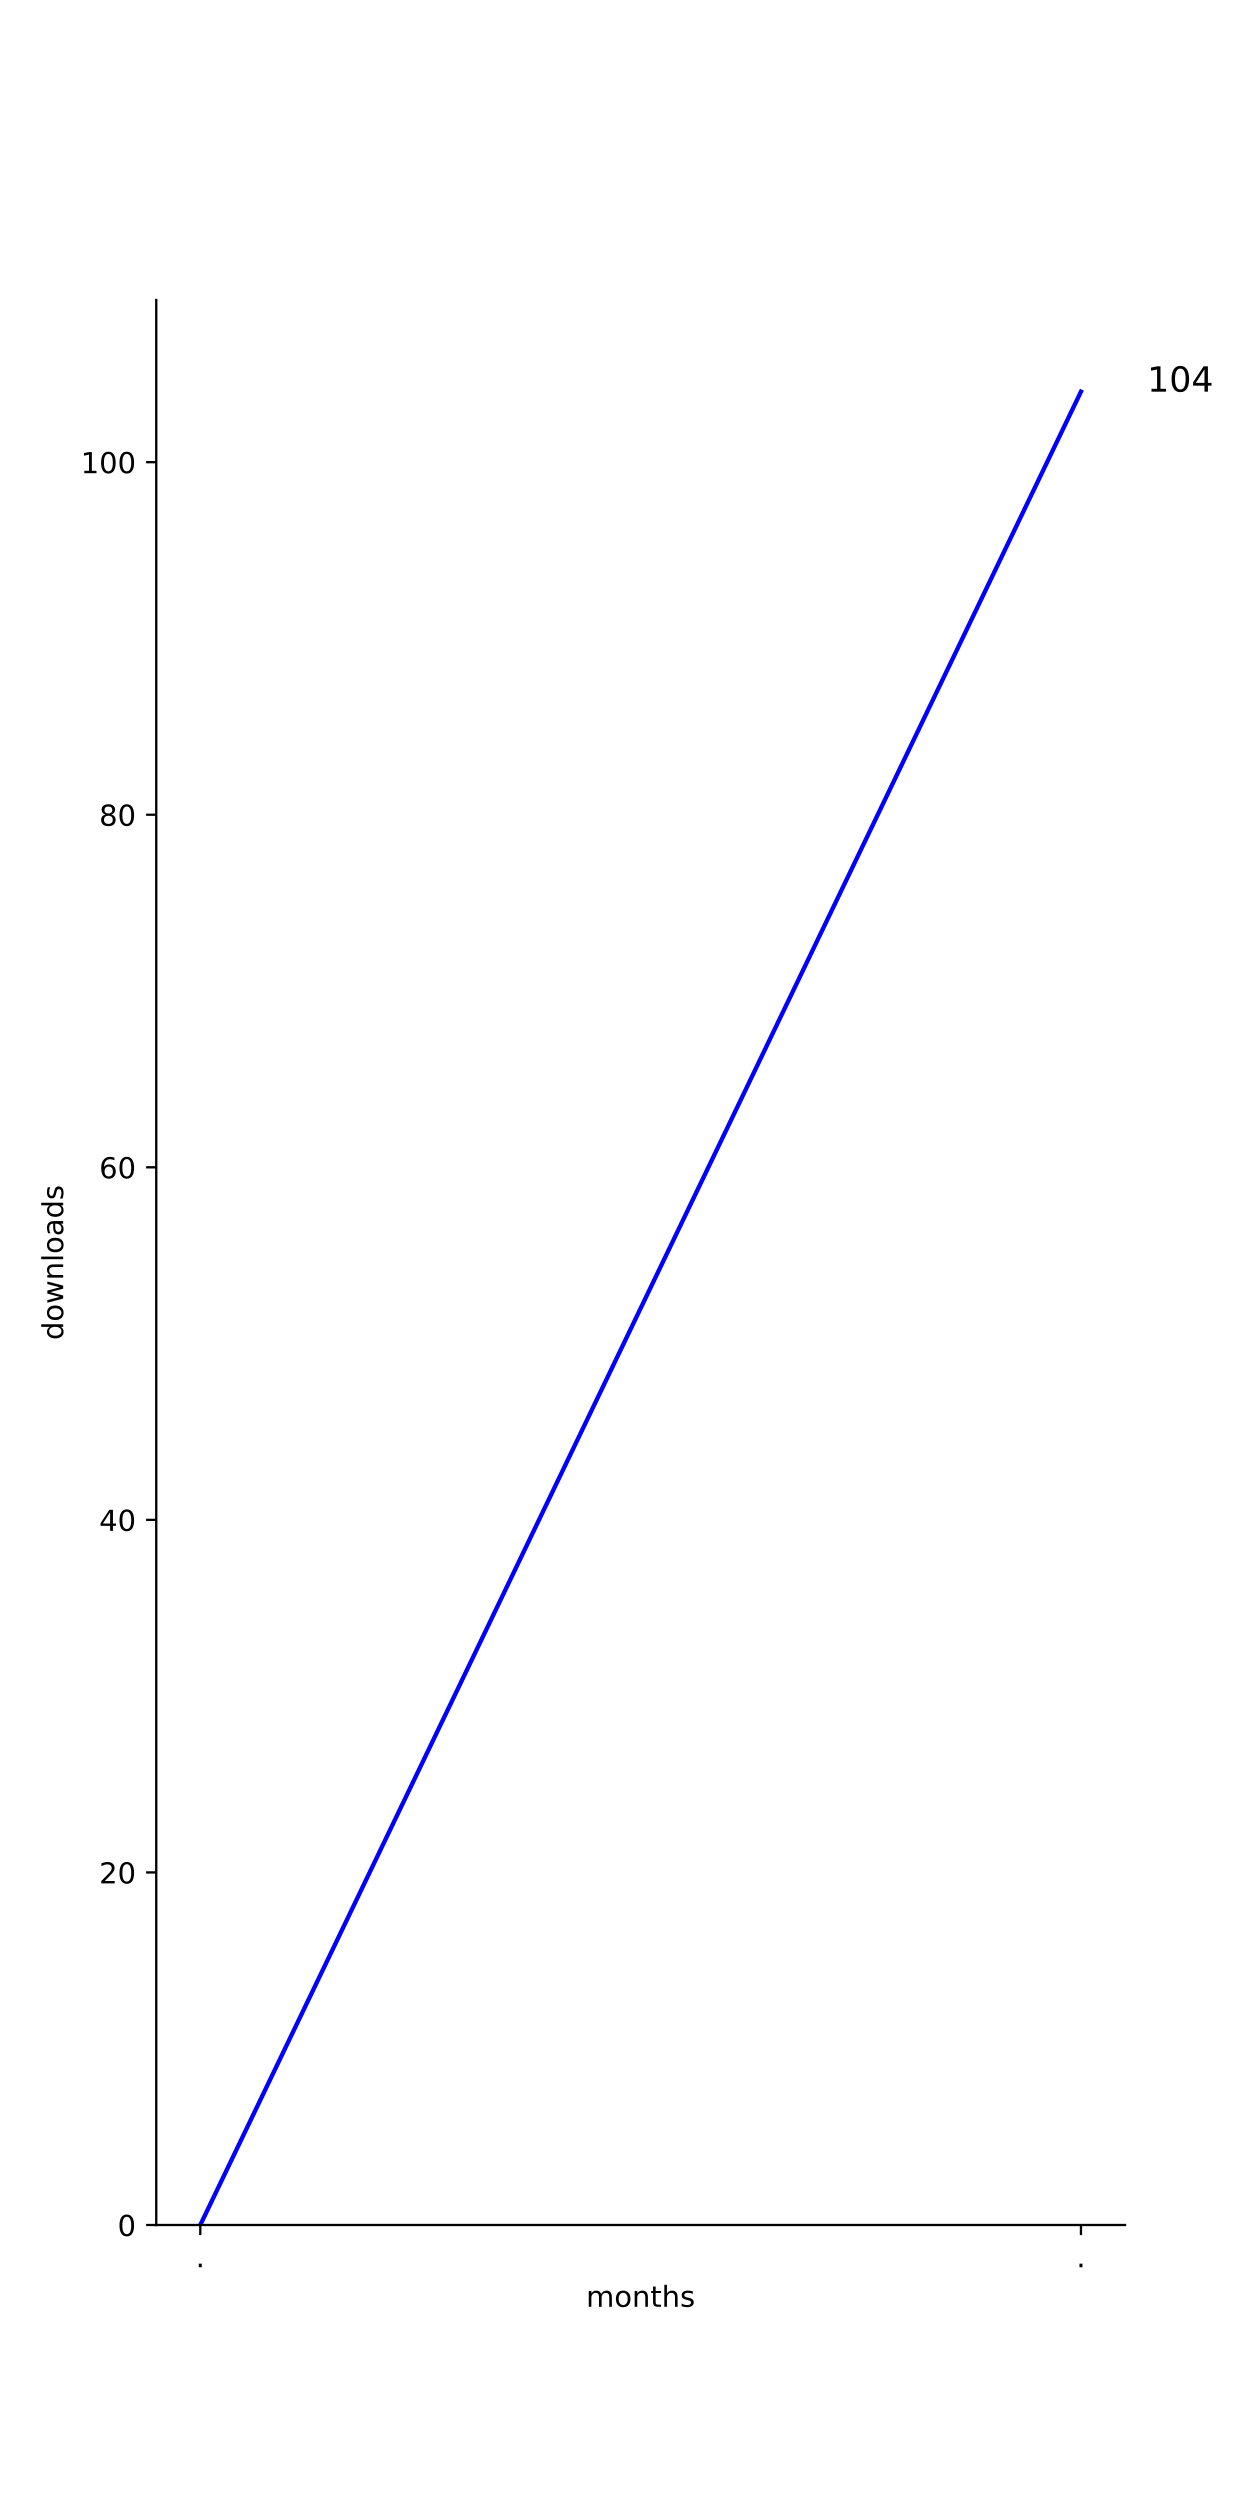
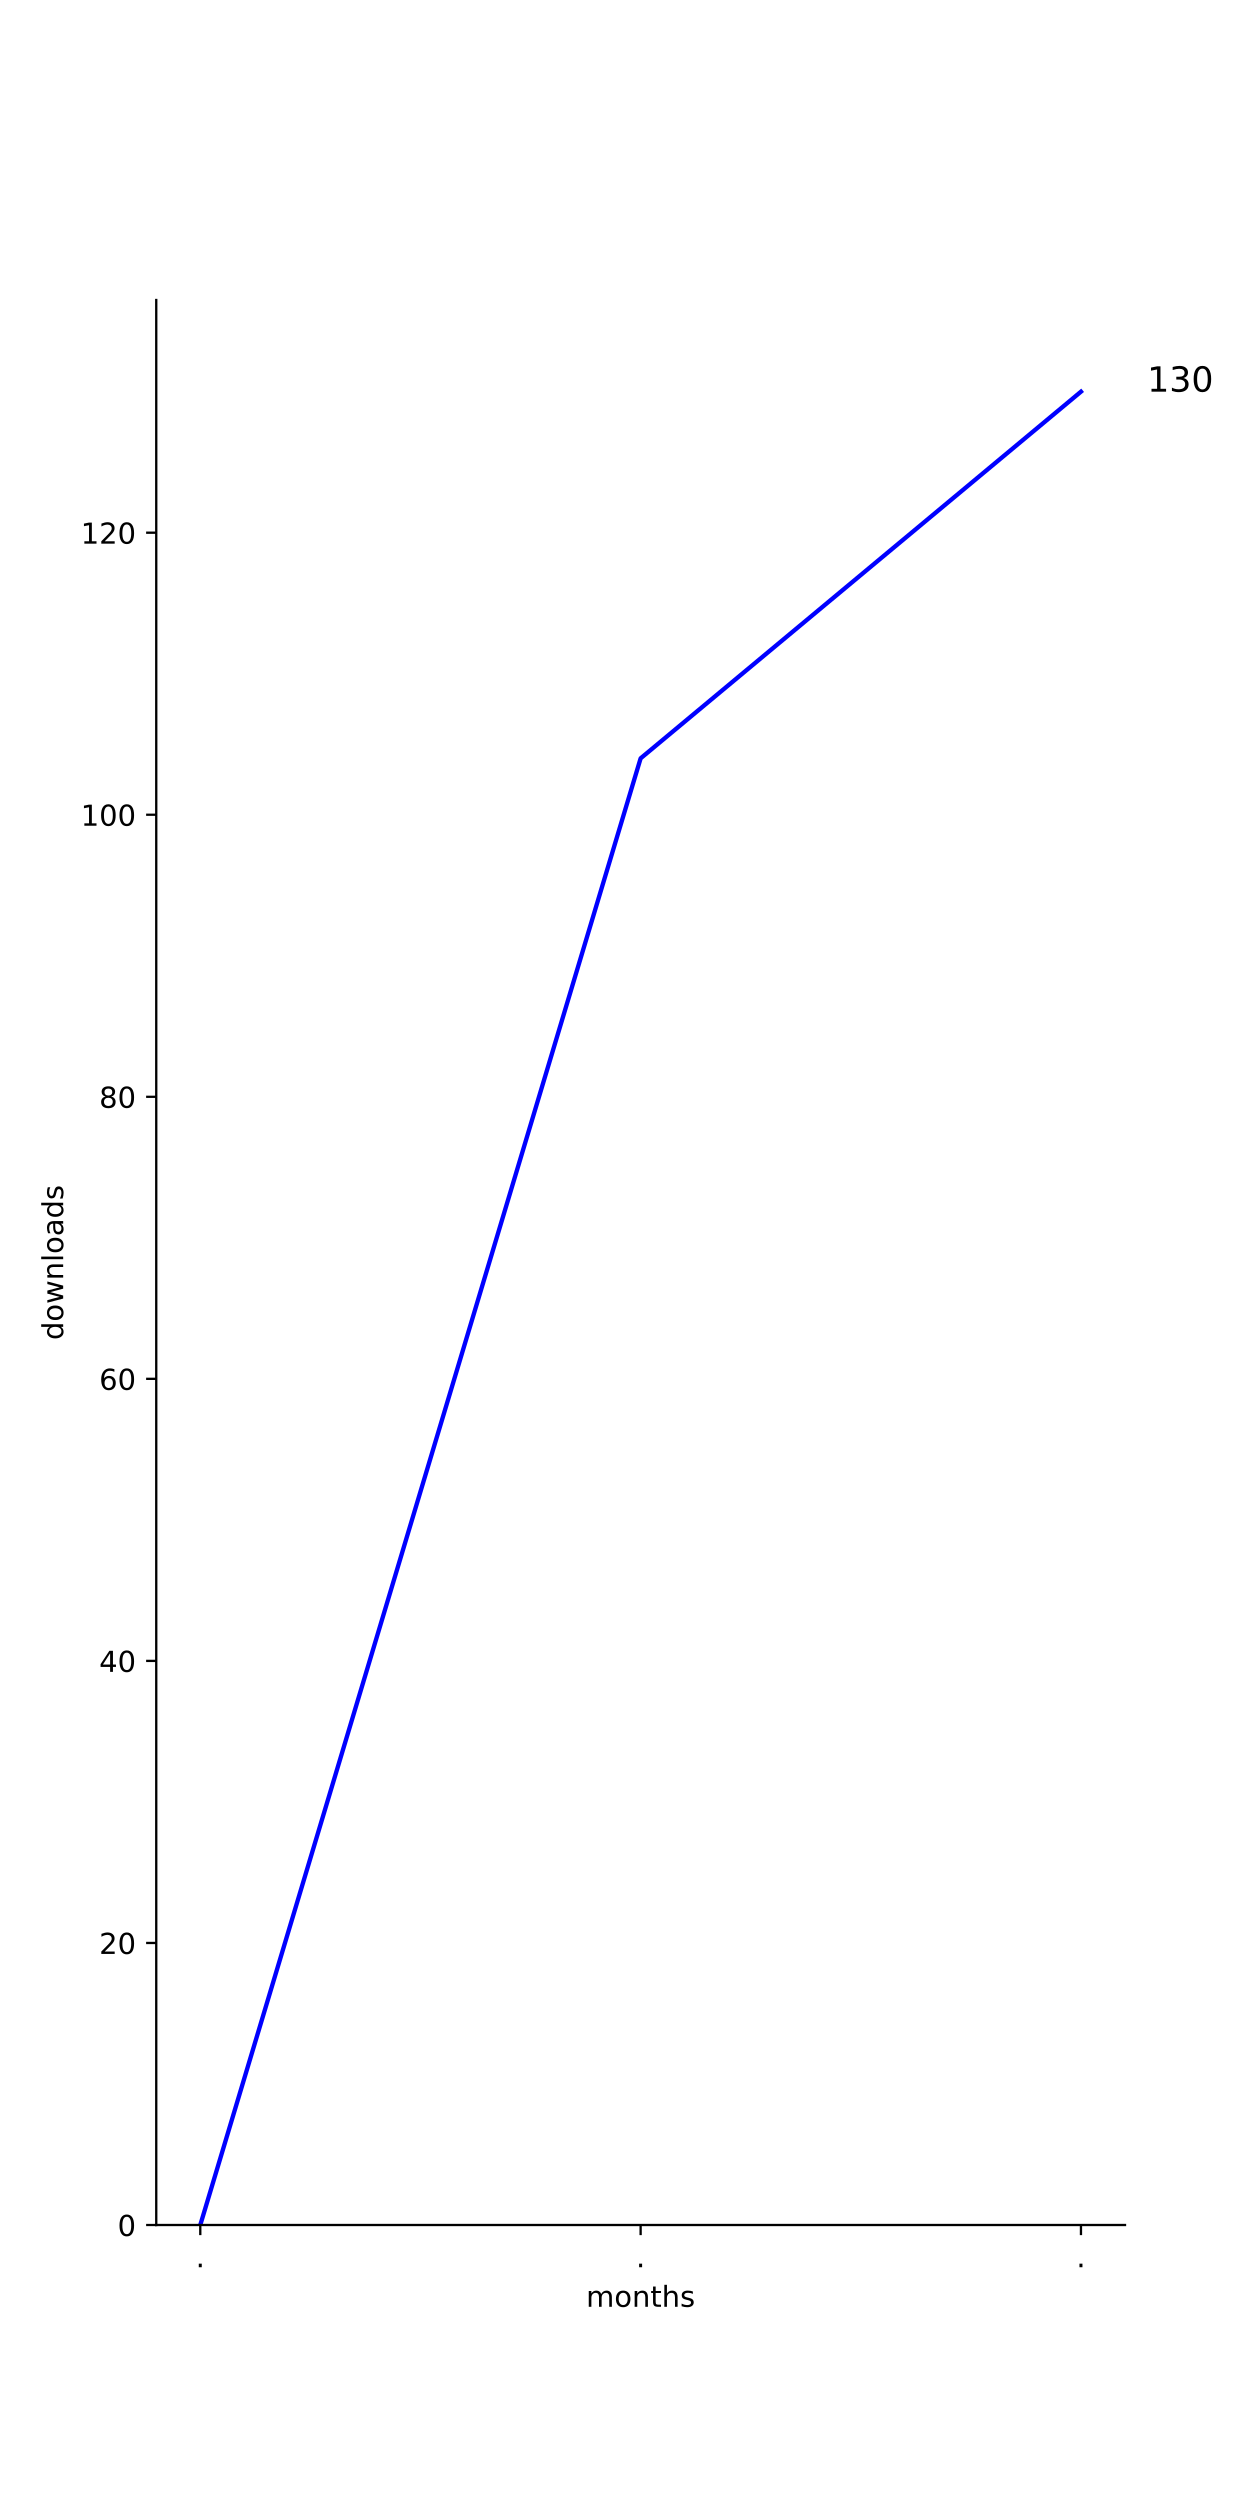
<svg xmlns="http://www.w3.org/2000/svg" xmlns:xlink="http://www.w3.org/1999/xlink" height="864pt" version="1.1" viewBox="0 0 432 864" width="432pt">
  <defs>
    <style type="text/css">
*{stroke-linecap:butt;stroke-linejoin:round;}
  </style>
  </defs>
  <g id="figure_1">
    <g id="patch_1">
      <path d="M 0 864  L 432 864  L 432 0  L 0 0  z " style="fill:#ffffff;" />
    </g>
    <g id="axes_1">
      <g id="patch_2">
        <path d="M 54 768.96  L 388.8 768.96  L 388.8 103.68  L 54 103.68  z " style="fill:#ffffff;" />
      </g>
      <g id="matplotlib.axis_1">
        <g id="xtick_1">
          <g id="line2d_1">
            <defs>
-               <path d="M 0 0  L 0 3.5  " id="m9a7230a08c" style="stroke:#000000;stroke-width:0.8;" />
-             </defs>
-             <g>
-               <use style="stroke:#000000;stroke-width:0.8;" x="69.218" xlink:href="#m9a7230a08c" y="768.96" />
+               <path d="M 0 0  L 0 3.5  " id="m3d6a075df0" style="stroke:#000000;stroke-width:0.8;" />
+             </defs>
+             <g>
+               <use style="stroke:#000000;stroke-width:0.8;" x="69.218" xlink:href="#m3d6a075df0" y="768.96" />
            </g>
          </g>
          <g id="text_1">
            <defs>
              <path d="M 10.688 12.406  L 21 12.406  L 21 0  L 10.688 0  z " id="DejaVuSans-2e" />
            </defs>
            <g transform="translate(67.62912 783.5584)scale(0.1 -0.1)">
              <use xlink:href="#DejaVuSans-2e" />
            </g>
          </g>
        </g>
        <g id="xtick_2">
          <g id="line2d_2">
            <g>
-               <use style="stroke:#000000;stroke-width:0.8;" x="373.582" xlink:href="#m9a7230a08c" y="768.96" />
+               <use style="stroke:#000000;stroke-width:0.8;" x="221.4" xlink:href="#m3d6a075df0" y="768.96" />
            </g>
          </g>
          <g id="text_2">
+             <g transform="translate(219.8109 783.5584)scale(0.1 -0.1)">
+               <use xlink:href="#DejaVuSans-2e" />
+             </g>
+           </g>
+         </g>
+         <g id="xtick_3">
+           <g id="line2d_3">
+             <g>
+               <use style="stroke:#000000;stroke-width:0.8;" x="373.582" xlink:href="#m3d6a075df0" y="768.96" />
+             </g>
+           </g>
+           <g id="text_3">
            <g transform="translate(371.9928 783.5584)scale(0.1 -0.1)">
              <use xlink:href="#DejaVuSans-2e" />
            </g>
          </g>
        </g>
-         <g id="text_3">
+         <g id="text_4">
          <defs>
            <path d="M 52 44.188  Q 55.375 50.25 60.062 53.125  Q 64.75 56 71.094 56  Q 79.641 56 84.281 50.016  Q 88.922 44.047 88.922 33.016  L 88.922 0  L 79.891 0  L 79.891 32.719  Q 79.891 40.578 77.094 44.375  Q 74.312 48.188 68.609 48.188  Q 61.625 48.188 57.562 43.547  Q 53.516 38.922 53.516 30.906  L 53.516 0  L 44.484 0  L 44.484 32.719  Q 44.484 40.625 41.703 44.406  Q 38.922 48.188 33.109 48.188  Q 26.219 48.188 22.156 43.531  Q 18.109 38.875 18.109 30.906  L 18.109 0  L 9.078 0  L 9.078 54.688  L 18.109 54.688  L 18.109 46.188  Q 21.188 51.219 25.484 53.609  Q 29.781 56 35.688 56  Q 41.656 56 45.828 52.969  Q 50 49.953 52 44.188  z " id="DejaVuSans-6d" />
            <path d="M 30.609 48.391  Q 23.391 48.391 19.188 42.75  Q 14.984 37.109 14.984 27.297  Q 14.984 17.484 19.156 11.844  Q 23.344 6.203 30.609 6.203  Q 37.797 6.203 41.984 11.859  Q 46.188 17.531 46.188 27.297  Q 46.188 37.016 41.984 42.703  Q 37.797 48.391 30.609 48.391  z M 30.609 56  Q 42.328 56 49.016 48.375  Q 55.719 40.766 55.719 27.297  Q 55.719 13.875 49.016 6.219  Q 42.328 -1.422 30.609 -1.422  Q 18.844 -1.422 12.172 6.219  Q 5.516 13.875 5.516 27.297  Q 5.516 40.766 12.172 48.375  Q 18.844 56 30.609 56  z " id="DejaVuSans-6f" />
            <path d="M 54.891 33.016  L 54.891 0  L 45.906 0  L 45.906 32.719  Q 45.906 40.484 42.875 44.328  Q 39.844 48.188 33.797 48.188  Q 26.516 48.188 22.312 43.547  Q 18.109 38.922 18.109 30.906  L 18.109 0  L 9.078 0  L 9.078 54.688  L 18.109 54.688  L 18.109 46.188  Q 21.344 51.125 25.703 53.562  Q 30.078 56 35.797 56  Q 45.219 56 50.047 50.172  Q 54.891 44.344 54.891 33.016  z " id="DejaVuSans-6e" />
            <path d="M 18.312 70.219  L 18.312 54.688  L 36.812 54.688  L 36.812 47.703  L 18.312 47.703  L 18.312 18.016  Q 18.312 11.328 20.141 9.422  Q 21.969 7.516 27.594 7.516  L 36.812 7.516  L 36.812 0  L 27.594 0  Q 17.188 0 13.234 3.875  Q 9.281 7.766 9.281 18.016  L 9.281 47.703  L 2.688 47.703  L 2.688 54.688  L 9.281 54.688  L 9.281 70.219  z " id="DejaVuSans-74" />
            <path d="M 54.891 33.016  L 54.891 0  L 45.906 0  L 45.906 32.719  Q 45.906 40.484 42.875 44.328  Q 39.844 48.188 33.797 48.188  Q 26.516 48.188 22.312 43.547  Q 18.109 38.922 18.109 30.906  L 18.109 0  L 9.078 0  L 9.078 75.984  L 18.109 75.984  L 18.109 46.188  Q 21.344 51.125 25.703 53.562  Q 30.078 56 35.797 56  Q 45.219 56 50.047 50.172  Q 54.891 44.344 54.891 33.016  z " id="DejaVuSans-68" />
            <path d="M 44.281 53.078  L 44.281 44.578  Q 40.484 46.531 36.375 47.5  Q 32.281 48.484 27.875 48.484  Q 21.188 48.484 17.844 46.438  Q 14.5 44.391 14.5 40.281  Q 14.5 37.156 16.891 35.375  Q 19.281 33.594 26.516 31.984  L 29.594 31.297  Q 39.156 29.25 43.188 25.516  Q 47.219 21.781 47.219 15.094  Q 47.219 7.469 41.188 3.016  Q 35.156 -1.422 24.609 -1.422  Q 20.219 -1.422 15.453 -0.562  Q 10.688 0.297 5.422 2  L 5.422 11.281  Q 10.406 8.688 15.234 7.391  Q 20.062 6.109 24.812 6.109  Q 31.156 6.109 34.562 8.281  Q 37.984 10.453 37.984 14.406  Q 37.984 18.062 35.516 20.016  Q 33.062 21.969 24.703 23.781  L 21.578 24.516  Q 13.234 26.266 9.516 29.906  Q 5.812 33.547 5.812 39.891  Q 5.812 47.609 11.281 51.797  Q 16.75 56 26.812 56  Q 31.781 56 36.172 55.266  Q 40.578 54.547 44.281 53.078  z " id="DejaVuSans-73" />
          </defs>
          <g transform="translate(202.568 797.2366)scale(0.1 -0.1)">
            <use xlink:href="#DejaVuSans-6d" />
            <use x="97.412" xlink:href="#DejaVuSans-6f" />
            <use x="158.594" xlink:href="#DejaVuSans-6e" />
            <use x="221.973" xlink:href="#DejaVuSans-74" />
            <use x="261.182" xlink:href="#DejaVuSans-68" />
            <use x="324.561" xlink:href="#DejaVuSans-73" />
          </g>
        </g>
      </g>
      <g id="matplotlib.axis_2">
        <g id="ytick_1">
-           <g id="line2d_3">
-             <defs>
-               <path d="M 0 0  L -3.5 0  " id="m5a4ac39ce7" style="stroke:#000000;stroke-width:0.8;" />
-             </defs>
-             <g>
-               <use style="stroke:#000000;stroke-width:0.8;" x="54" xlink:href="#m5a4ac39ce7" y="768.96" />
-             </g>
-           </g>
-           <g id="text_4">
+           <g id="line2d_4">
+             <defs>
+               <path d="M 0 0  L -3.5 0  " id="m712b11dab8" style="stroke:#000000;stroke-width:0.8;" />
+             </defs>
+             <g>
+               <use style="stroke:#000000;stroke-width:0.8;" x="54" xlink:href="#m712b11dab8" y="768.96" />
+             </g>
+           </g>
+           <g id="text_5">
            <defs>
              <path d="M 31.781 66.406  Q 24.172 66.406 20.328 58.906  Q 16.5 51.422 16.5 36.375  Q 16.5 21.391 20.328 13.891  Q 24.172 6.391 31.781 6.391  Q 39.453 6.391 43.281 13.891  Q 47.125 21.391 47.125 36.375  Q 47.125 51.422 43.281 58.906  Q 39.453 66.406 31.781 66.406  z M 31.781 74.219  Q 44.047 74.219 50.516 64.516  Q 56.984 54.828 56.984 36.375  Q 56.984 17.969 50.516 8.266  Q 44.047 -1.422 31.781 -1.422  Q 19.531 -1.422 13.062 8.266  Q 6.594 17.969 6.594 36.375  Q 6.594 54.828 13.062 64.516  Q 19.531 74.219 31.781 74.219  z " id="DejaVuSans-30" />
            </defs>
            <g transform="translate(40.6375 772.7592)scale(0.1 -0.1)">
              <use xlink:href="#DejaVuSans-30" />
            </g>
          </g>
        </g>
        <g id="ytick_2">
-           <g id="line2d_4">
-             <g>
-               <use style="stroke:#000000;stroke-width:0.8;" x="54" xlink:href="#m5a4ac39ce7" y="647.114" />
-             </g>
-           </g>
-           <g id="text_5">
+           <g id="line2d_5">
+             <g>
+               <use style="stroke:#000000;stroke-width:0.8;" x="54" xlink:href="#m712b11dab8" y="671.483" />
+             </g>
+           </g>
+           <g id="text_6">
            <defs>
              <path d="M 19.188 8.297  L 53.609 8.297  L 53.609 0  L 7.328 0  L 7.328 8.297  Q 12.938 14.109 22.625 23.891  Q 32.328 33.688 34.812 36.531  Q 39.547 41.844 41.422 45.531  Q 43.312 49.219 43.312 52.781  Q 43.312 58.594 39.234 62.25  Q 35.156 65.922 28.609 65.922  Q 23.969 65.922 18.812 64.312  Q 13.672 62.703 7.812 59.422  L 7.812 69.391  Q 13.766 71.781 18.938 73  Q 24.125 74.219 28.422 74.219  Q 39.75 74.219 46.484 68.547  Q 53.219 62.891 53.219 53.422  Q 53.219 48.922 51.531 44.891  Q 49.859 40.875 45.406 35.406  Q 44.188 33.984 37.641 27.219  Q 31.109 20.453 19.188 8.297  z " id="DejaVuSans-32" />
            </defs>
-             <g transform="translate(34.275 650.9131)scale(0.1 -0.1)">
+             <g transform="translate(34.275 675.2823)scale(0.1 -0.1)">
              <use xlink:href="#DejaVuSans-32" />
              <use x="63.623" xlink:href="#DejaVuSans-30" />
            </g>
          </g>
        </g>
        <g id="ytick_3">
-           <g id="line2d_5">
-             <g>
-               <use style="stroke:#000000;stroke-width:0.8;" x="54" xlink:href="#m5a4ac39ce7" y="525.268" />
-             </g>
-           </g>
-           <g id="text_6">
+           <g id="line2d_6">
+             <g>
+               <use style="stroke:#000000;stroke-width:0.8;" x="54" xlink:href="#m712b11dab8" y="574.006" />
+             </g>
+           </g>
+           <g id="text_7">
            <defs>
              <path d="M 37.797 64.312  L 12.891 25.391  L 37.797 25.391  z M 35.203 72.906  L 47.609 72.906  L 47.609 25.391  L 58.016 25.391  L 58.016 17.188  L 47.609 17.188  L 47.609 0  L 37.797 0  L 37.797 17.188  L 4.891 17.188  L 4.891 26.703  z " id="DejaVuSans-34" />
            </defs>
-             <g transform="translate(34.275 529.0669)scale(0.1 -0.1)">
+             <g transform="translate(34.275 577.8054)scale(0.1 -0.1)">
              <use xlink:href="#DejaVuSans-34" />
              <use x="63.623" xlink:href="#DejaVuSans-30" />
            </g>
          </g>
        </g>
        <g id="ytick_4">
-           <g id="line2d_6">
-             <g>
-               <use style="stroke:#000000;stroke-width:0.8;" x="54" xlink:href="#m5a4ac39ce7" y="403.422" />
-             </g>
-           </g>
-           <g id="text_7">
+           <g id="line2d_7">
+             <g>
+               <use style="stroke:#000000;stroke-width:0.8;" x="54" xlink:href="#m712b11dab8" y="476.529" />
+             </g>
+           </g>
+           <g id="text_8">
            <defs>
              <path d="M 33.016 40.375  Q 26.375 40.375 22.484 35.828  Q 18.609 31.297 18.609 23.391  Q 18.609 15.531 22.484 10.953  Q 26.375 6.391 33.016 6.391  Q 39.656 6.391 43.531 10.953  Q 47.406 15.531 47.406 23.391  Q 47.406 31.297 43.531 35.828  Q 39.656 40.375 33.016 40.375  z M 52.594 71.297  L 52.594 62.312  Q 48.875 64.062 45.094 64.984  Q 41.312 65.922 37.594 65.922  Q 27.828 65.922 22.672 59.328  Q 17.531 52.734 16.797 39.406  Q 19.672 43.656 24.016 45.922  Q 28.375 48.188 33.594 48.188  Q 44.578 48.188 50.953 41.516  Q 57.328 34.859 57.328 23.391  Q 57.328 12.156 50.688 5.359  Q 44.047 -1.422 33.016 -1.422  Q 20.359 -1.422 13.672 8.266  Q 6.984 17.969 6.984 36.375  Q 6.984 53.656 15.188 63.938  Q 23.391 74.219 37.203 74.219  Q 40.922 74.219 44.703 73.484  Q 48.484 72.75 52.594 71.297  z " id="DejaVuSans-36" />
            </defs>
-             <g transform="translate(34.275 407.2208)scale(0.1 -0.1)">
+             <g transform="translate(34.275 480.3284)scale(0.1 -0.1)">
              <use xlink:href="#DejaVuSans-36" />
              <use x="63.623" xlink:href="#DejaVuSans-30" />
            </g>
          </g>
        </g>
        <g id="ytick_5">
-           <g id="line2d_7">
-             <g>
-               <use style="stroke:#000000;stroke-width:0.8;" x="54" xlink:href="#m5a4ac39ce7" y="281.575" />
-             </g>
-           </g>
-           <g id="text_8">
+           <g id="line2d_8">
+             <g>
+               <use style="stroke:#000000;stroke-width:0.8;" x="54" xlink:href="#m712b11dab8" y="379.052" />
+             </g>
+           </g>
+           <g id="text_9">
            <defs>
              <path d="M 31.781 34.625  Q 24.75 34.625 20.719 30.859  Q 16.703 27.094 16.703 20.516  Q 16.703 13.922 20.719 10.156  Q 24.75 6.391 31.781 6.391  Q 38.812 6.391 42.859 10.172  Q 46.922 13.969 46.922 20.516  Q 46.922 27.094 42.891 30.859  Q 38.875 34.625 31.781 34.625  z M 21.922 38.812  Q 15.578 40.375 12.031 44.719  Q 8.5 49.078 8.5 55.328  Q 8.5 64.062 14.719 69.141  Q 20.953 74.219 31.781 74.219  Q 42.672 74.219 48.875 69.141  Q 55.078 64.062 55.078 55.328  Q 55.078 49.078 51.531 44.719  Q 48 40.375 41.703 38.812  Q 48.828 37.156 52.797 32.312  Q 56.781 27.484 56.781 20.516  Q 56.781 9.906 50.312 4.234  Q 43.844 -1.422 31.781 -1.422  Q 19.734 -1.422 13.25 4.234  Q 6.781 9.906 6.781 20.516  Q 6.781 27.484 10.781 32.312  Q 14.797 37.156 21.922 38.812  z M 18.312 54.391  Q 18.312 48.734 21.844 45.562  Q 25.391 42.391 31.781 42.391  Q 38.141 42.391 41.719 45.562  Q 45.312 48.734 45.312 54.391  Q 45.312 60.062 41.719 63.234  Q 38.141 66.406 31.781 66.406  Q 25.391 66.406 21.844 63.234  Q 18.312 60.062 18.312 54.391  z " id="DejaVuSans-38" />
            </defs>
-             <g transform="translate(34.275 285.3746)scale(0.1 -0.1)">
+             <g transform="translate(34.275 382.8515)scale(0.1 -0.1)">
              <use xlink:href="#DejaVuSans-38" />
              <use x="63.623" xlink:href="#DejaVuSans-30" />
            </g>
          </g>
        </g>
        <g id="ytick_6">
-           <g id="line2d_8">
-             <g>
-               <use style="stroke:#000000;stroke-width:0.8;" x="54" xlink:href="#m5a4ac39ce7" y="159.729" />
-             </g>
-           </g>
-           <g id="text_9">
+           <g id="line2d_9">
+             <g>
+               <use style="stroke:#000000;stroke-width:0.8;" x="54" xlink:href="#m712b11dab8" y="281.575" />
+             </g>
+           </g>
+           <g id="text_10">
            <defs>
              <path d="M 12.406 8.297  L 28.516 8.297  L 28.516 63.922  L 10.984 60.406  L 10.984 69.391  L 28.422 72.906  L 38.281 72.906  L 38.281 8.297  L 54.391 8.297  L 54.391 0  L 12.406 0  z " id="DejaVuSans-31" />
            </defs>
-             <g transform="translate(27.9125 163.5284)scale(0.1 -0.1)">
+             <g transform="translate(27.9125 285.3746)scale(0.1 -0.1)">
              <use xlink:href="#DejaVuSans-31" />
              <use x="63.623" xlink:href="#DejaVuSans-30" />
              <use x="127.246" xlink:href="#DejaVuSans-30" />
            </g>
          </g>
        </g>
-         <g id="text_10">
+         <g id="ytick_7">
+           <g id="line2d_10">
+             <g>
+               <use style="stroke:#000000;stroke-width:0.8;" x="54" xlink:href="#m712b11dab8" y="184.098" />
+             </g>
+           </g>
+           <g id="text_11">
+             <g transform="translate(27.9125 187.8977)scale(0.1 -0.1)">
+               <use xlink:href="#DejaVuSans-31" />
+               <use x="63.623" xlink:href="#DejaVuSans-32" />
+               <use x="127.246" xlink:href="#DejaVuSans-30" />
+             </g>
+           </g>
+         </g>
+         <g id="text_12">
          <defs>
            <path d="M 45.406 46.391  L 45.406 75.984  L 54.391 75.984  L 54.391 0  L 45.406 0  L 45.406 8.203  Q 42.578 3.328 38.25 0.953  Q 33.938 -1.422 27.875 -1.422  Q 17.969 -1.422 11.734 6.484  Q 5.516 14.406 5.516 27.297  Q 5.516 40.188 11.734 48.094  Q 17.969 56 27.875 56  Q 33.938 56 38.25 53.625  Q 42.578 51.266 45.406 46.391  z M 14.797 27.297  Q 14.797 17.391 18.875 11.75  Q 22.953 6.109 30.078 6.109  Q 37.203 6.109 41.297 11.75  Q 45.406 17.391 45.406 27.297  Q 45.406 37.203 41.297 42.844  Q 37.203 48.484 30.078 48.484  Q 22.953 48.484 18.875 42.844  Q 14.797 37.203 14.797 27.297  z " id="DejaVuSans-64" />
            <path d="M 4.203 54.688  L 13.188 54.688  L 24.422 12.016  L 35.594 54.688  L 46.188 54.688  L 57.422 12.016  L 68.609 54.688  L 77.594 54.688  L 63.281 0  L 52.688 0  L 40.922 44.828  L 29.109 0  L 18.5 0  z " id="DejaVuSans-77" />
            <path d="M 9.422 75.984  L 18.406 75.984  L 18.406 0  L 9.422 0  z " id="DejaVuSans-6c" />
            <path d="M 34.281 27.484  Q 23.391 27.484 19.188 25  Q 14.984 22.516 14.984 16.5  Q 14.984 11.719 18.141 8.906  Q 21.297 6.109 26.703 6.109  Q 34.188 6.109 38.703 11.406  Q 43.219 16.703 43.219 25.484  L 43.219 27.484  z M 52.203 31.203  L 52.203 0  L 43.219 0  L 43.219 8.297  Q 40.141 3.328 35.547 0.953  Q 30.953 -1.422 24.312 -1.422  Q 15.922 -1.422 10.953 3.297  Q 6 8.016 6 15.922  Q 6 25.141 12.172 29.828  Q 18.359 34.516 30.609 34.516  L 43.219 34.516  L 43.219 35.406  Q 43.219 41.609 39.141 45  Q 35.062 48.391 27.688 48.391  Q 23 48.391 18.547 47.266  Q 14.109 46.141 10.016 43.891  L 10.016 52.203  Q 14.938 54.109 19.578 55.047  Q 24.219 56 28.609 56  Q 40.484 56 46.344 49.844  Q 52.203 43.703 52.203 31.203  z " id="DejaVuSans-61" />
          </defs>
          <g transform="translate(21.83281 463.1028)rotate(-90)scale(0.1 -0.1)">
            <use xlink:href="#DejaVuSans-64" />
            <use x="63.477" xlink:href="#DejaVuSans-6f" />
            <use x="124.658" xlink:href="#DejaVuSans-77" />
            <use x="206.445" xlink:href="#DejaVuSans-6e" />
            <use x="269.824" xlink:href="#DejaVuSans-6c" />
            <use x="297.607" xlink:href="#DejaVuSans-6f" />
            <use x="358.789" xlink:href="#DejaVuSans-61" />
            <use x="420.068" xlink:href="#DejaVuSans-64" />
            <use x="483.545" xlink:href="#DejaVuSans-73" />
          </g>
        </g>
      </g>
-       <g id="line2d_9">
-         <path clip-path="url(#p0b75854dc0)" d="M 69.218 768.96  L 373.582 135.36  " style="fill:none;stroke:#0000ff;stroke-linecap:square;stroke-width:1.5;" />
+       <g id="line2d_11">
+         <path clip-path="url(#p855360e395)" d="M 69.218 768.96  L 221.4 262.08  L 373.582 135.36  " style="fill:none;stroke:#0000ff;stroke-linecap:square;stroke-width:1.5;" />
      </g>
      <g id="patch_3">
        <path d="M 54 768.96  L 54 103.68  " style="fill:none;stroke:#000000;stroke-linecap:square;stroke-linejoin:miter;stroke-width:0.8;" />
      </g>
      <g id="patch_4">
        <path d="M 54 768.96  L 388.8 768.96  " style="fill:none;stroke:#000000;stroke-linecap:square;stroke-linejoin:miter;stroke-width:0.8;" />
      </g>
-       <g id="text_11">
+       <g id="text_13">
        <defs>
          <path id="DejaVuSans-20" />
+           <path d="M 40.578 39.312  Q 47.656 37.797 51.625 33  Q 55.609 28.219 55.609 21.188  Q 55.609 10.406 48.188 4.484  Q 40.766 -1.422 27.094 -1.422  Q 22.516 -1.422 17.656 -0.516  Q 12.797 0.391 7.625 2.203  L 7.625 11.719  Q 11.719 9.328 16.594 8.109  Q 21.484 6.891 26.812 6.891  Q 36.078 6.891 40.938 10.547  Q 45.797 14.203 45.797 21.188  Q 45.797 27.641 41.281 31.266  Q 36.766 34.906 28.719 34.906  L 20.219 34.906  L 20.219 43.016  L 29.109 43.016  Q 36.375 43.016 40.234 45.922  Q 44.094 48.828 44.094 54.297  Q 44.094 59.906 40.109 62.906  Q 36.141 65.922 28.719 65.922  Q 24.656 65.922 20.016 65.031  Q 15.375 64.156 9.812 62.312  L 9.812 71.094  Q 15.438 72.656 20.344 73.438  Q 25.25 74.219 29.594 74.219  Q 40.828 74.219 47.359 69.109  Q 53.906 64.016 53.906 55.328  Q 53.906 49.266 50.438 45.094  Q 46.969 40.922 40.578 39.312  z " id="DejaVuSans-33" />
        </defs>
        <g transform="translate(373.5818 135.36)scale(0.12 -0.12)">
          <use xlink:href="#DejaVuSans-20" />
          <use x="31.787" xlink:href="#DejaVuSans-20" />
          <use x="63.574" xlink:href="#DejaVuSans-20" />
          <use x="95.361" xlink:href="#DejaVuSans-20" />
          <use x="127.148" xlink:href="#DejaVuSans-20" />
          <use x="158.936" xlink:href="#DejaVuSans-20" />
          <use x="190.723" xlink:href="#DejaVuSans-31" />
-           <use x="254.346" xlink:href="#DejaVuSans-30" />
-           <use x="317.969" xlink:href="#DejaVuSans-34" />
+           <use x="254.346" xlink:href="#DejaVuSans-33" />
+           <use x="317.969" xlink:href="#DejaVuSans-30" />
        </g>
      </g>
    </g>
  </g>
  <defs>
-     <clipPath id="p0b75854dc0">
+     <clipPath id="p855360e395">
      <rect height="665.28" width="334.8" x="54" y="103.68" />
    </clipPath>
  </defs>
</svg>
